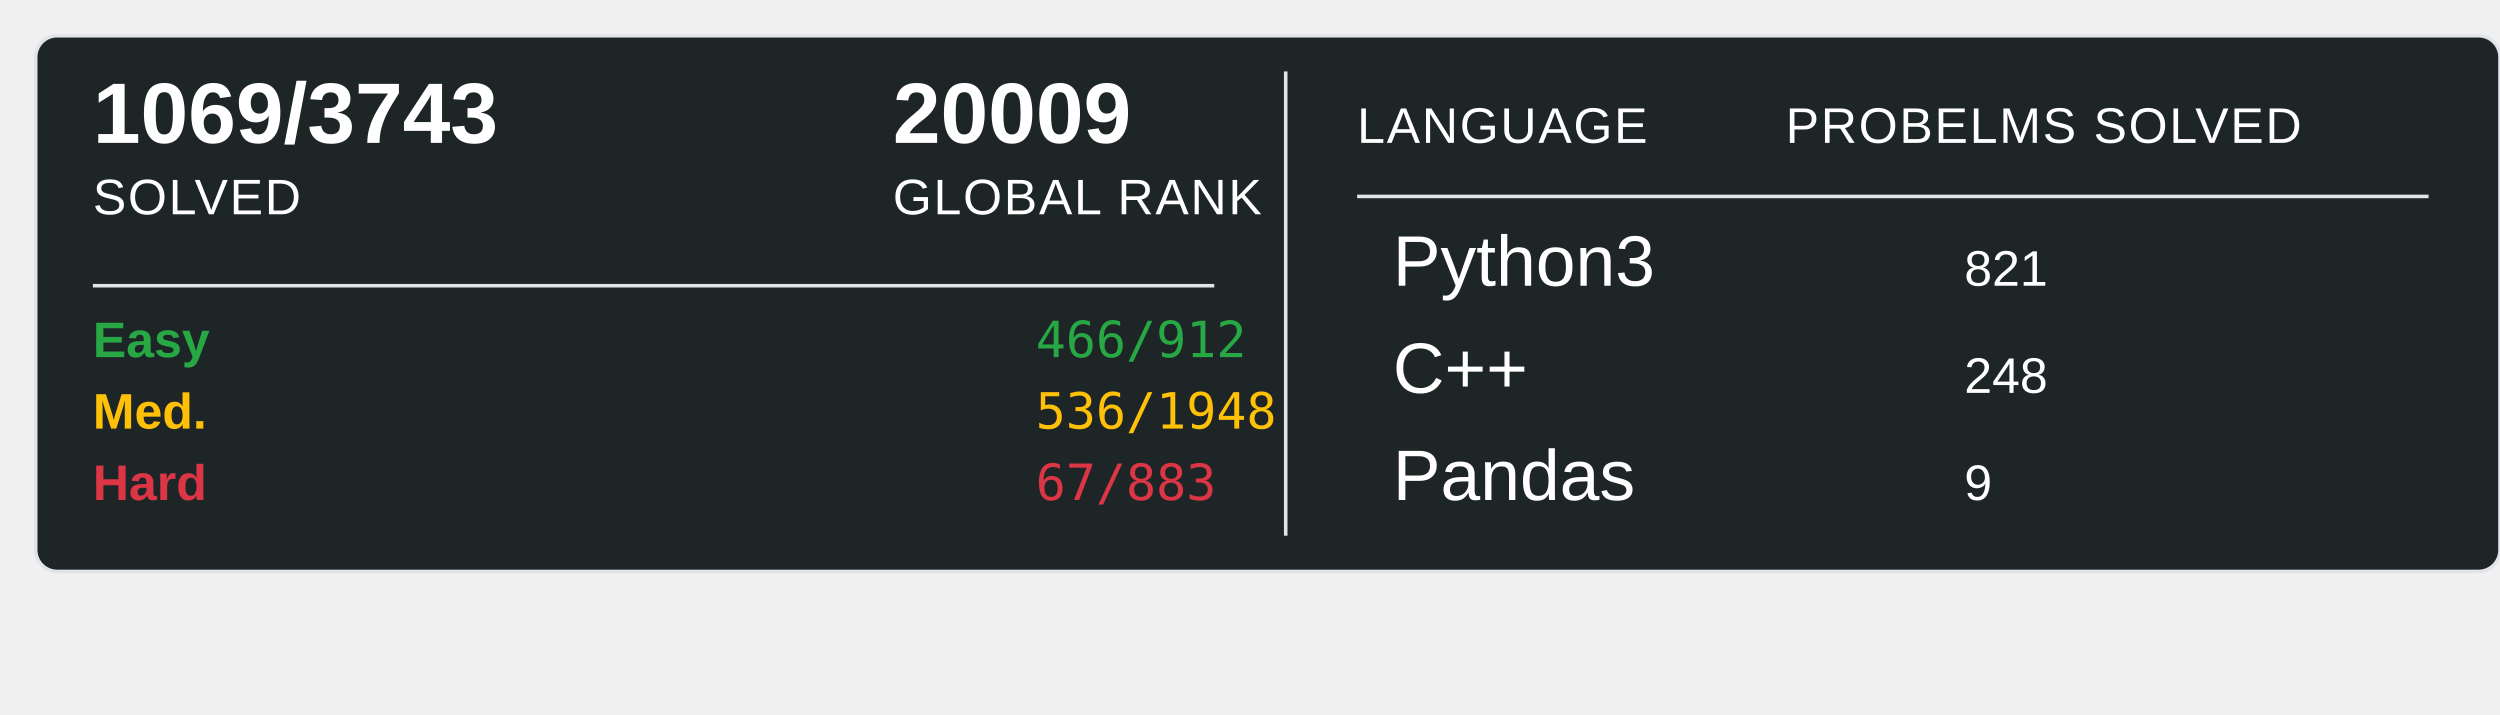
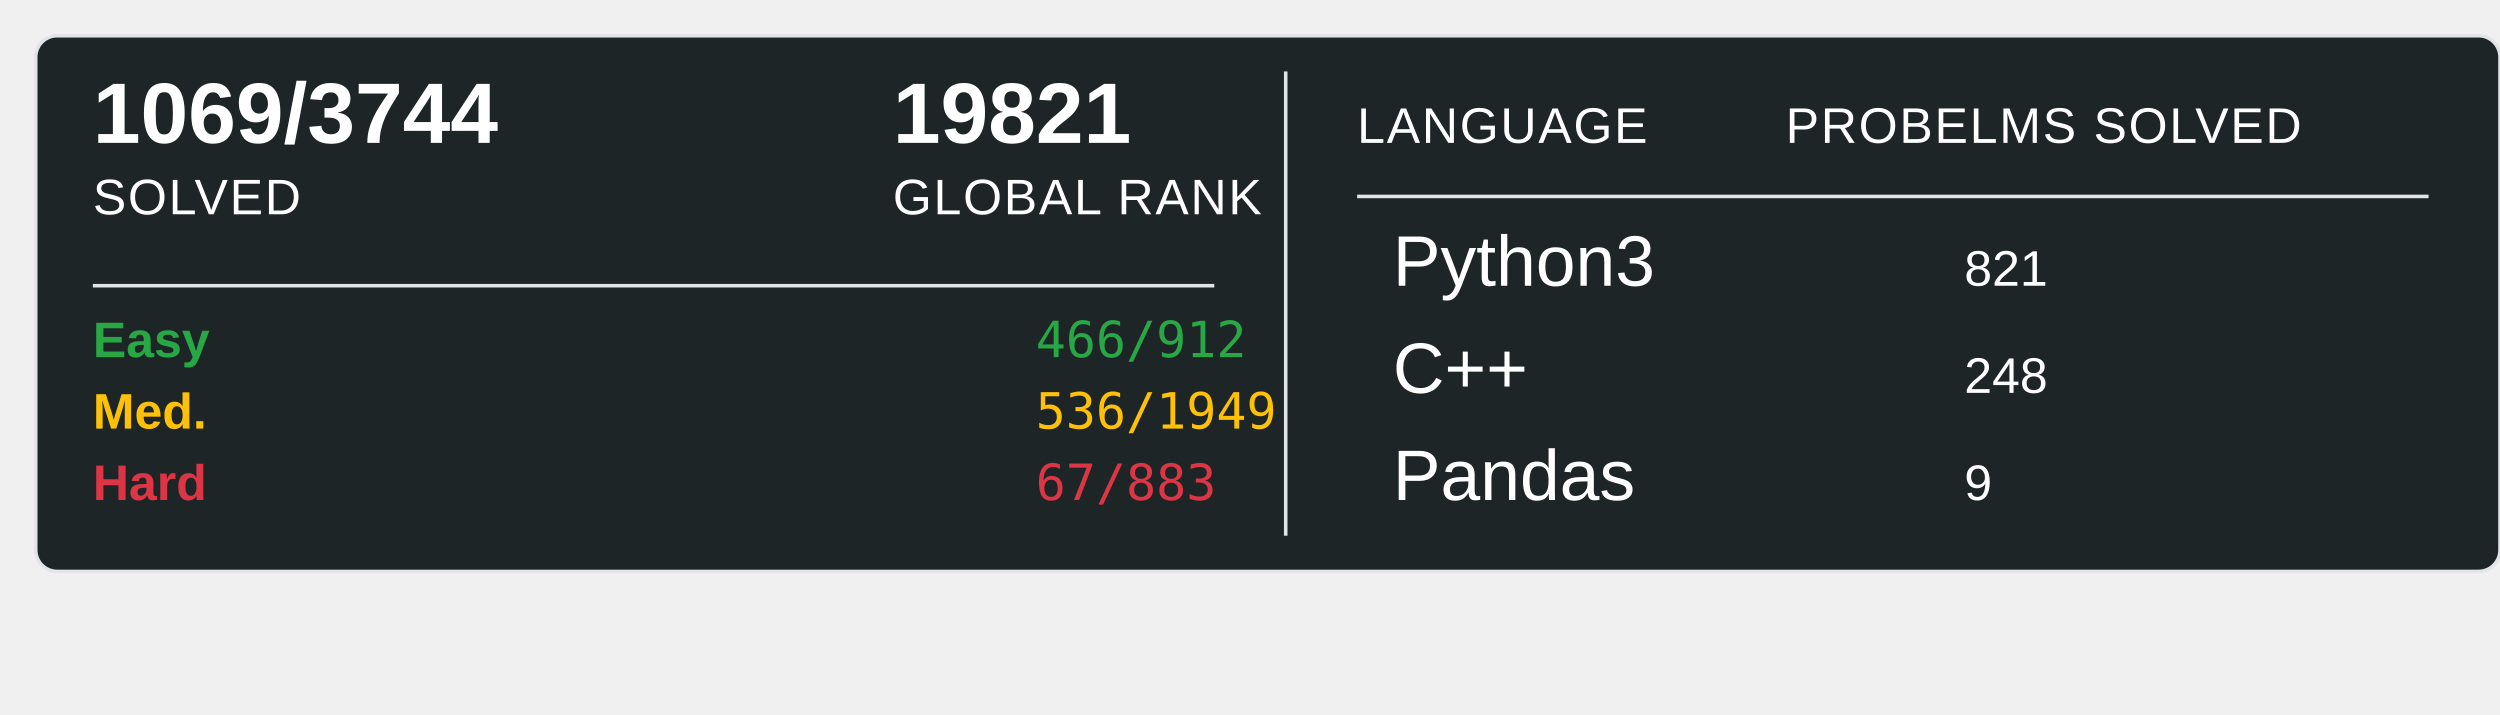
<svg xmlns="http://www.w3.org/2000/svg" width="700" height="200">
  <rect x="10" y="10" width="690" height="150" rx="6" ry="6" fill="#1E2526" stroke="#e1e4e8" stroke-width="1" />
-   <text x="26" y="40" font-family="Arial, sans-serif" font-size="24" font-weight="600" fill="#ffffff">1069/3743</text>
+   <text x="26" y="40" font-family="Arial, sans-serif" font-size="24" font-weight="600" fill="#ffffff">1069/3744</text>
  <text x="26" y="60" font-family="Arial, sans-serif" font-size="14" fill="#ffffff" text-transform="uppercase" letter-spacing="0.5">SOLVED</text>
-   <text x="250" y="40" font-family="Arial, sans-serif" font-size="24" font-weight="600" fill="#ffffff">20009</text>
+   <text x="250" y="40" font-family="Arial, sans-serif" font-size="24" font-weight="600" fill="#ffffff">19821</text>
  <text x="250" y="60" font-family="Arial, sans-serif" font-size="14" fill="#ffffff" text-transform="uppercase" letter-spacing="0.5">GLOBAL RANK</text>
  <line x1="26" y1="80" x2="340" y2="80" stroke="#e1e4e8" stroke-width="1" />
  <text x="26" y="100" font-family="Arial, sans-serif" font-size="14" font-weight="600" fill="#28a745">Easy</text>
  <text x="290" y="100" font-family="monospace" font-size="14" fill="#28a745">466/912</text>
  <text x="26" y="120" font-family="Arial, sans-serif" font-size="14" font-weight="600" fill="#ffc107">Med.</text>
-   <text x="290" y="120" font-family="monospace" font-size="14" fill="#ffc107">536/1948</text>
+   <text x="290" y="120" font-family="monospace" font-size="14" fill="#ffc107">536/1949</text>
  <text x="26" y="140" font-family="Arial, sans-serif" font-size="14" font-weight="600" fill="#dc3545">Hard</text>
  <text x="290" y="140" font-family="monospace" font-size="14" fill="#dc3545">67/883</text>
  <line x1="360" y1="20" x2="360" y2="150" stroke="#e1e4e8" stroke-width="1" />
  <text x="380" y="40" font-family="Arial, sans-serif" font-size="14" fill="#ffffff" text-transform="uppercase" letter-spacing="0.5">LANGUAGE</text>
  <line x1="380" y1="55" x2="680" y2="55" stroke="#e1e4e8" stroke-width="1" />
  <text x="500" y="40" font-family="Arial, sans-serif" font-size="14" fill="#ffffff" text-transform="uppercase" letter-spacing="0.5">PROBELMS SOLVED</text>
  <text x="390" y="80" font-family="Arial, sans-serif" font-size="20" fill="#ffffff">Python3</text>
  <text x="550" y="80" font-family="Arial, sans-serif" font-size="14" fill="#ffffff">821</text>
  <text x="390" y="110" font-family="Arial, sans-serif" font-size="20" fill="#ffffff">C++</text>
  <text x="550" y="110" font-family="Arial, sans-serif" font-size="14" fill="#ffffff">248</text>
  <text x="390" y="140" font-family="Arial, sans-serif" font-size="20" fill="#ffffff">Pandas</text>
  <text x="550" y="140" font-family="Arial, sans-serif" font-size="14" fill="#ffffff">9</text>
</svg>
